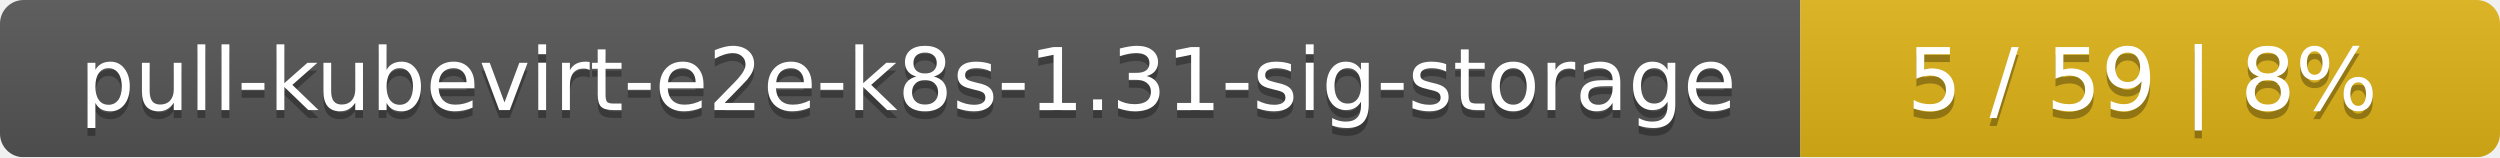
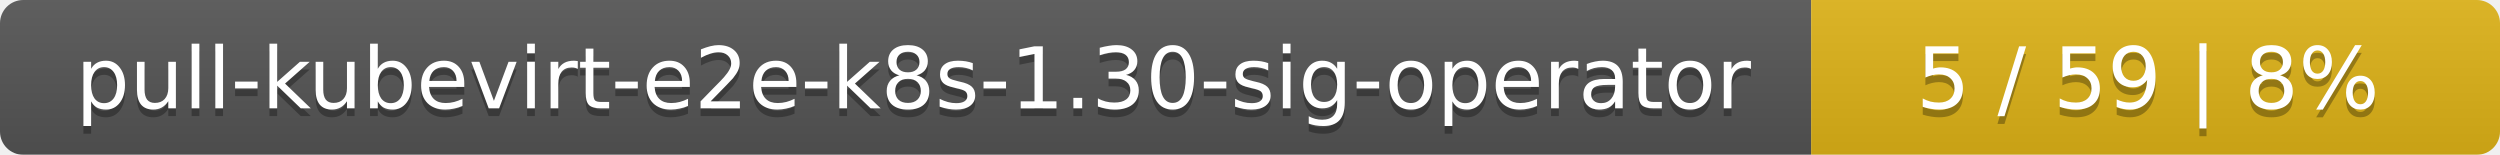
- <svg xmlns="http://www.w3.org/2000/svg" width="318" height="20">
+ <svg xmlns="http://www.w3.org/2000/svg" width="323" height="20">
  <linearGradient id="smooth" x2="0" y2="100%">
    <stop offset="0" stop-color="#bbb" stop-opacity=".1" />
    <stop offset="1" stop-opacity=".1" />
  </linearGradient>
  <mask id="round">
-     <rect width="318" height="20" rx="3" fill="#fff" />
+     <rect width="323" height="20" rx="3" fill="#fff" />
  </mask>
  <g mask="url(#round)">
-     <rect width="229" height="20" fill="#555" />
-     <rect x="229" width="89" height="20" fill="#dfb317" />
-     <rect width="318" height="20" fill="url(#smooth)" />
+     <rect width="234" height="20" fill="#555" />
+     <rect x="234" width="89" height="20" fill="#dfb317" />
+     <rect width="323" height="20" fill="url(#smooth)" />
  </g>
  <g fill="#fff" text-anchor="middle" font-family="DejaVu Sans,Verdana,Geneva,sans-serif" font-size="11">
-     <text x="115.5" y="15" fill="#010101" fill-opacity=".3">pull-kubevirt-e2e-k8s-1.31-sig-storage</text>
-     <text x="115.5" y="14">pull-kubevirt-e2e-k8s-1.31-sig-storage</text>
-     <text x="272.5" y="15" fill="#010101" fill-opacity=".3">5 / 59    |    8%</text>
-     <text x="272.5" y="14">5 / 59    |    8%</text>
+     <text x="118" y="15" fill="#010101" fill-opacity=".3">pull-kubevirt-e2e-k8s-1.30-sig-operator</text>
+     <text x="118" y="14">pull-kubevirt-e2e-k8s-1.30-sig-operator</text>
+     <text x="277.5" y="15" fill="#010101" fill-opacity=".3">5 / 59    |    8%</text>
+     <text x="277.5" y="14">5 / 59    |    8%</text>
  </g>
</svg>
